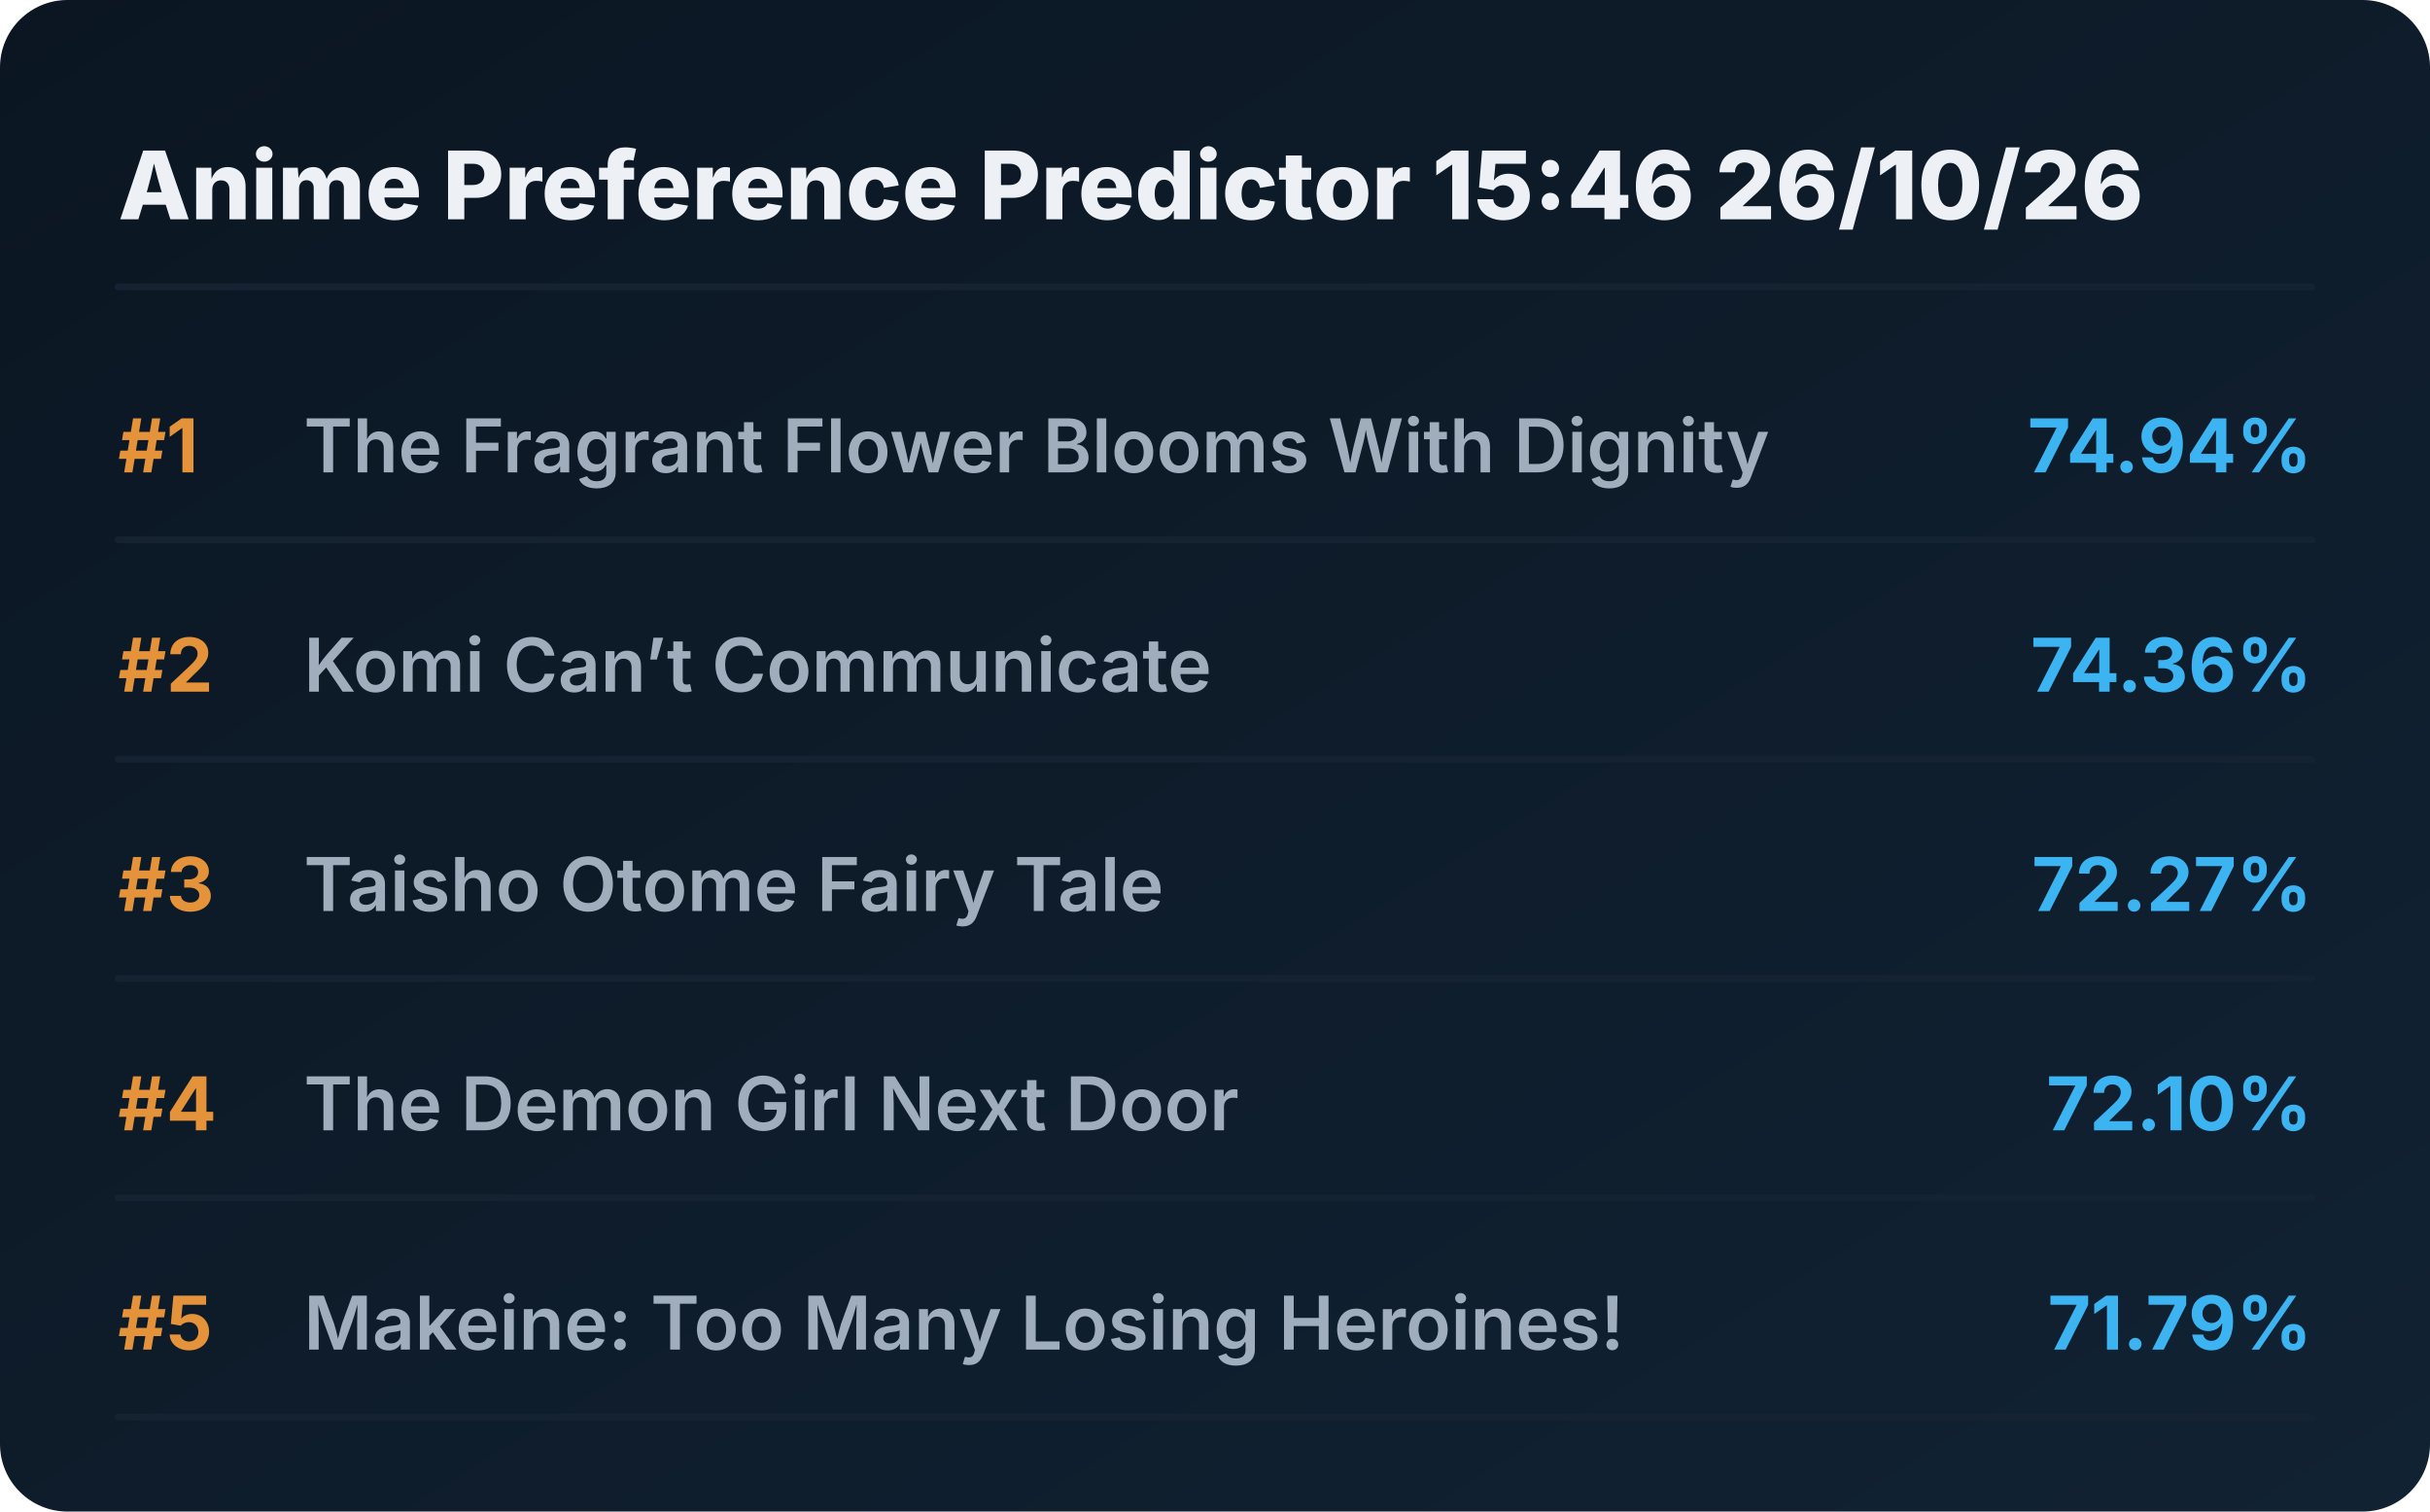
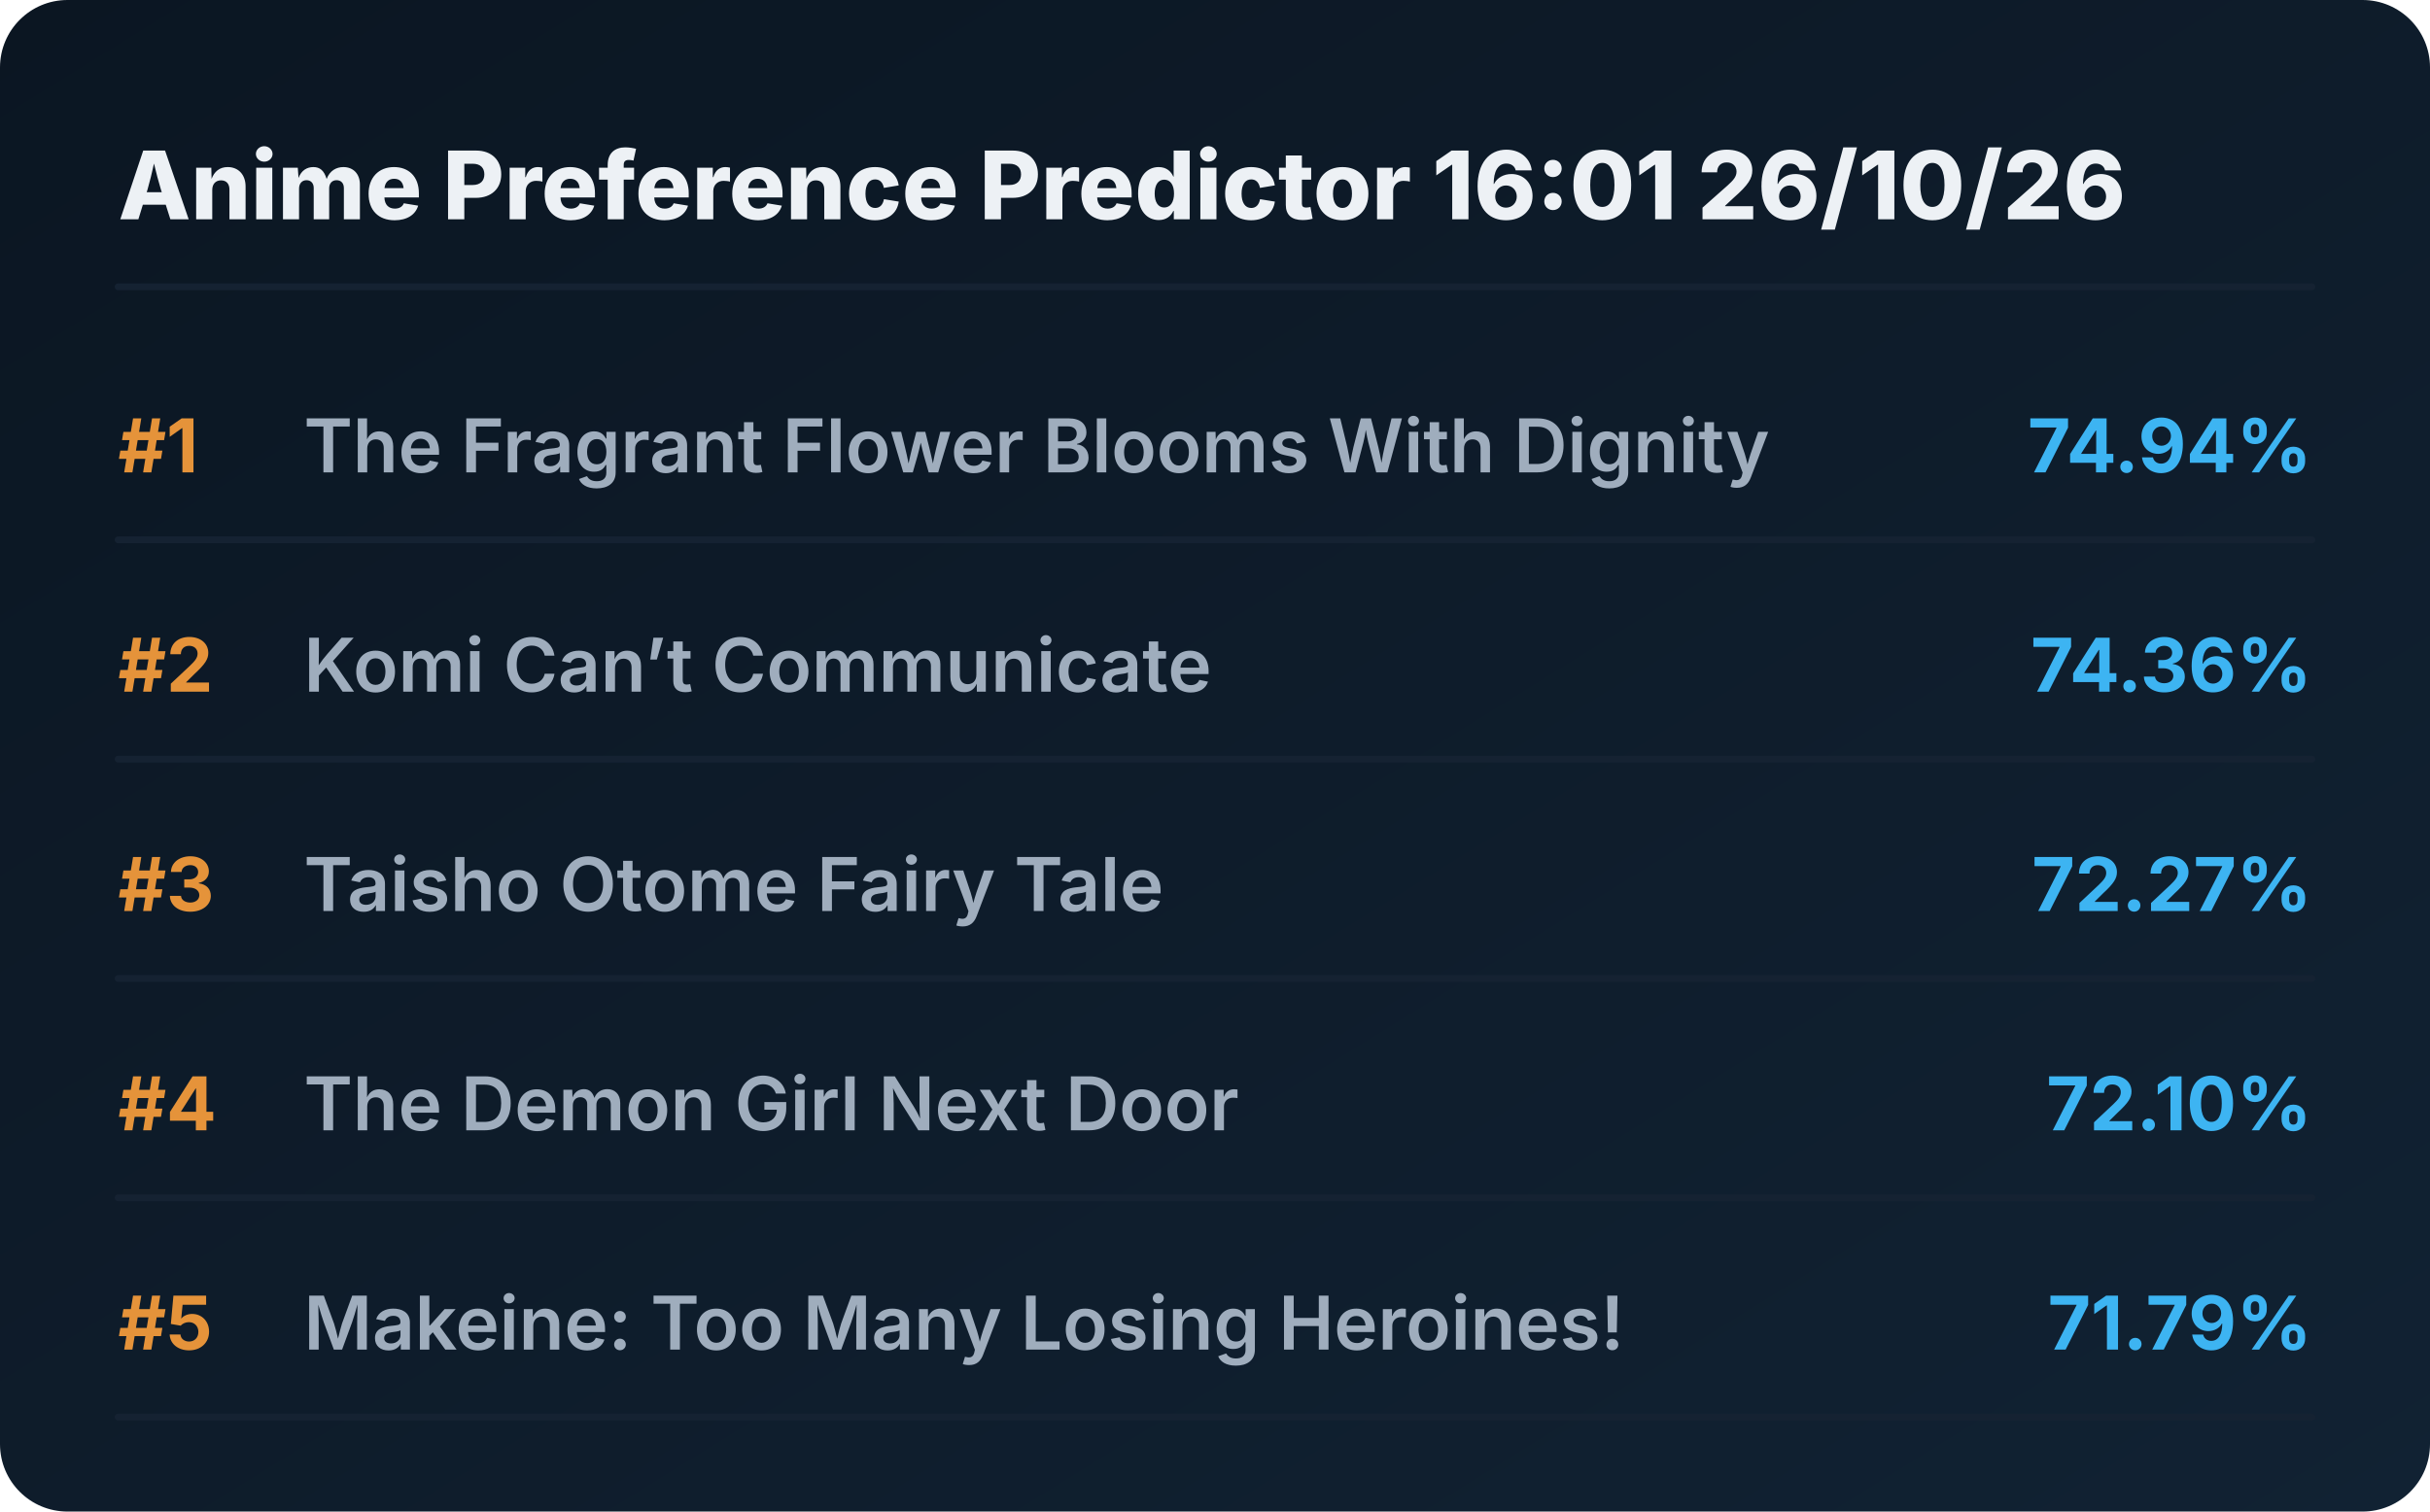
<svg xmlns="http://www.w3.org/2000/svg" viewBox="0 0 720 448" preserveAspectRatio="xMidYMid meet" style="width: 100%; height: auto; max-width: 720px;">
  <defs>
    <linearGradient id="boxGrad" x1="0%" y1="0%" x2="100%" y2="100%">
      <stop offset="0%" stop-color="#0b1622" />
      <stop offset="100%" stop-color="#112233" />
    </linearGradient>
    <clipPath id="titleClip">
      <rect x="90" y="0" width="510" height="100%" />
    </clipPath>
  </defs>
  <style>
    .bg { fill: url(#boxGrad); rx: 20px; }
    .header { font-family: 'Overpass', 'Inter', system-ui, sans-serif; font-weight: 800; font-size: 28px; fill: #edf1f5; }
    .rank { font-family: 'Overpass', 'Inter', system-ui, sans-serif; font-weight: 700; font-size: 22px; fill: #e5933a; }
    .title { font-family: 'Overpass', 'Inter', system-ui, sans-serif; font-weight: 600; font-size: 22px; fill: #9fadbd; }
    .score { font-family: 'Overpass', 'Inter', system-ui, sans-serif; font-weight: 700; font-size: 22px; fill: #3db4f2; }
    .line { stroke: #152232; stroke-width: 2; stroke-linecap: round; }
  </style>
  <rect class="bg" width="720" height="448" />
-   <text x="35" y="65" class="header">Anime Preference Predictor 15:46 26/10/26</text>
+   <text x="35" y="65" class="header">Anime Preference Predictor 16:01 26/10/26</text>
  <line x1="35" y1="85" x2="685" y2="85" class="line" />
  <g transform="translate(0, 0)">
    <text x="35" y="140" class="rank">#1</text>
    <text x="90" y="140" class="title">The Fragrant Flower Blooms With Dignity</text>
    <text x="685" y="140" class="score" text-anchor="end">74.94%</text>
    <line x1="35" y1="160" x2="685" y2="160" class="line" />
  </g>
  <g transform="translate(0, 65)">
    <text x="35" y="140" class="rank">#2</text>
    <text x="90" y="140" class="title">Komi Can’t Communicate</text>
    <text x="685" y="140" class="score" text-anchor="end">74.36%</text>
    <line x1="35" y1="160" x2="685" y2="160" class="line" />
  </g>
  <g transform="translate(0, 130)">
    <text x="35" y="140" class="rank">#3</text>
    <text x="90" y="140" class="title">Taisho Otome Fairy Tale</text>
    <text x="685" y="140" class="score" text-anchor="end">72.27%</text>
    <line x1="35" y1="160" x2="685" y2="160" class="line" />
  </g>
  <g transform="translate(0, 195)">
    <text x="35" y="140" class="rank">#4</text>
    <text x="90" y="140" class="title">The Demon Girl Next Door</text>
    <text x="685" y="140" class="score" text-anchor="end">72.10%</text>
    <line x1="35" y1="160" x2="685" y2="160" class="line" />
  </g>
  <g transform="translate(0, 260)">
    <text x="35" y="140" class="rank">#5</text>
    <text x="90" y="140" class="title">Makeine: Too Many Losing Heroines!</text>
    <text x="685" y="140" class="score" text-anchor="end">71.79%</text>
    <line x1="35" y1="160" x2="685" y2="160" class="line" />
  </g>
</svg>
